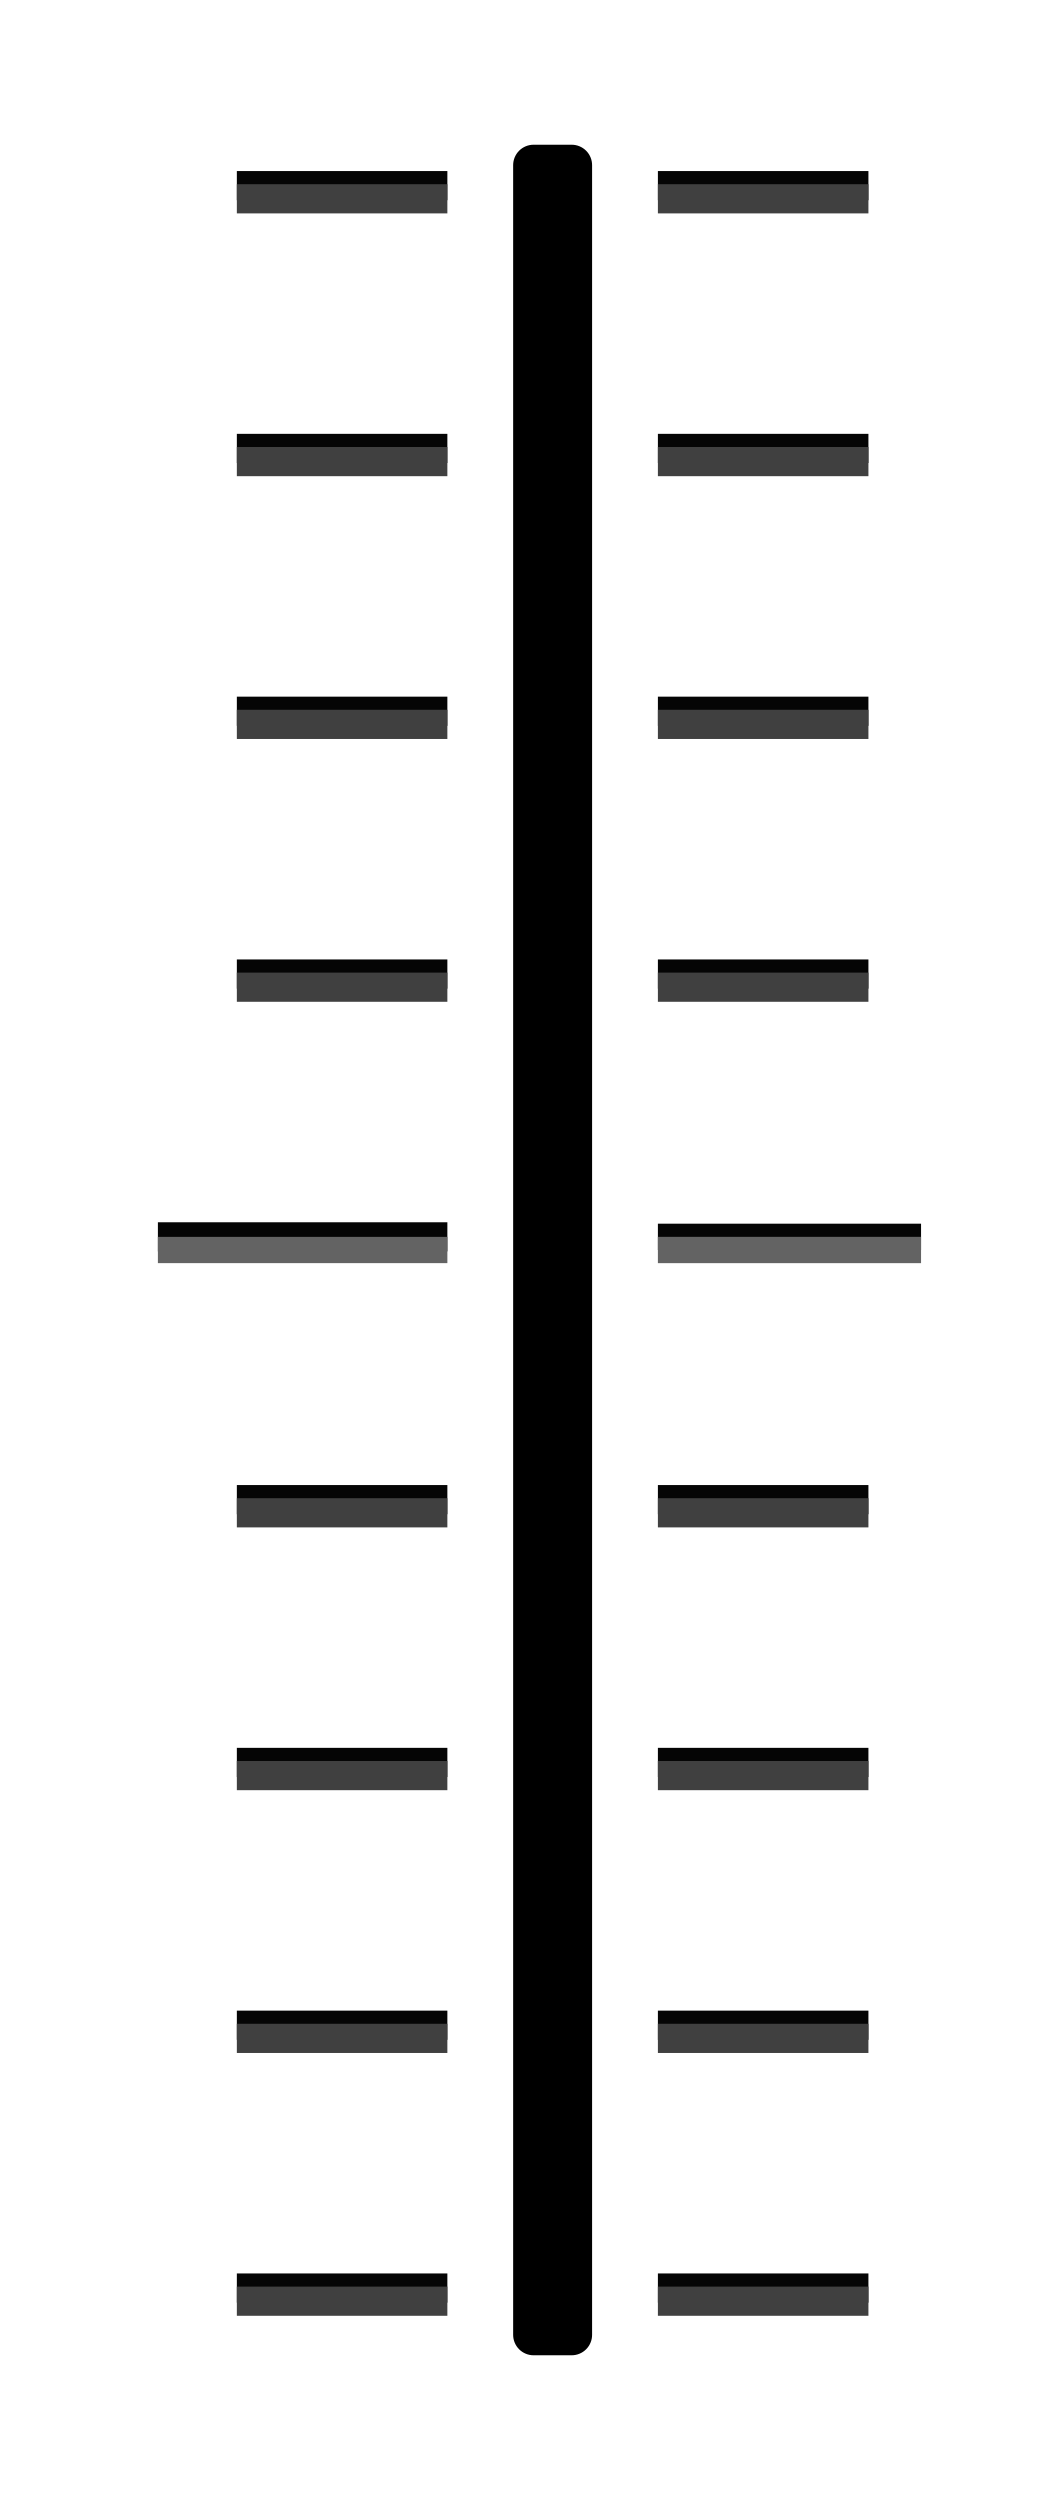
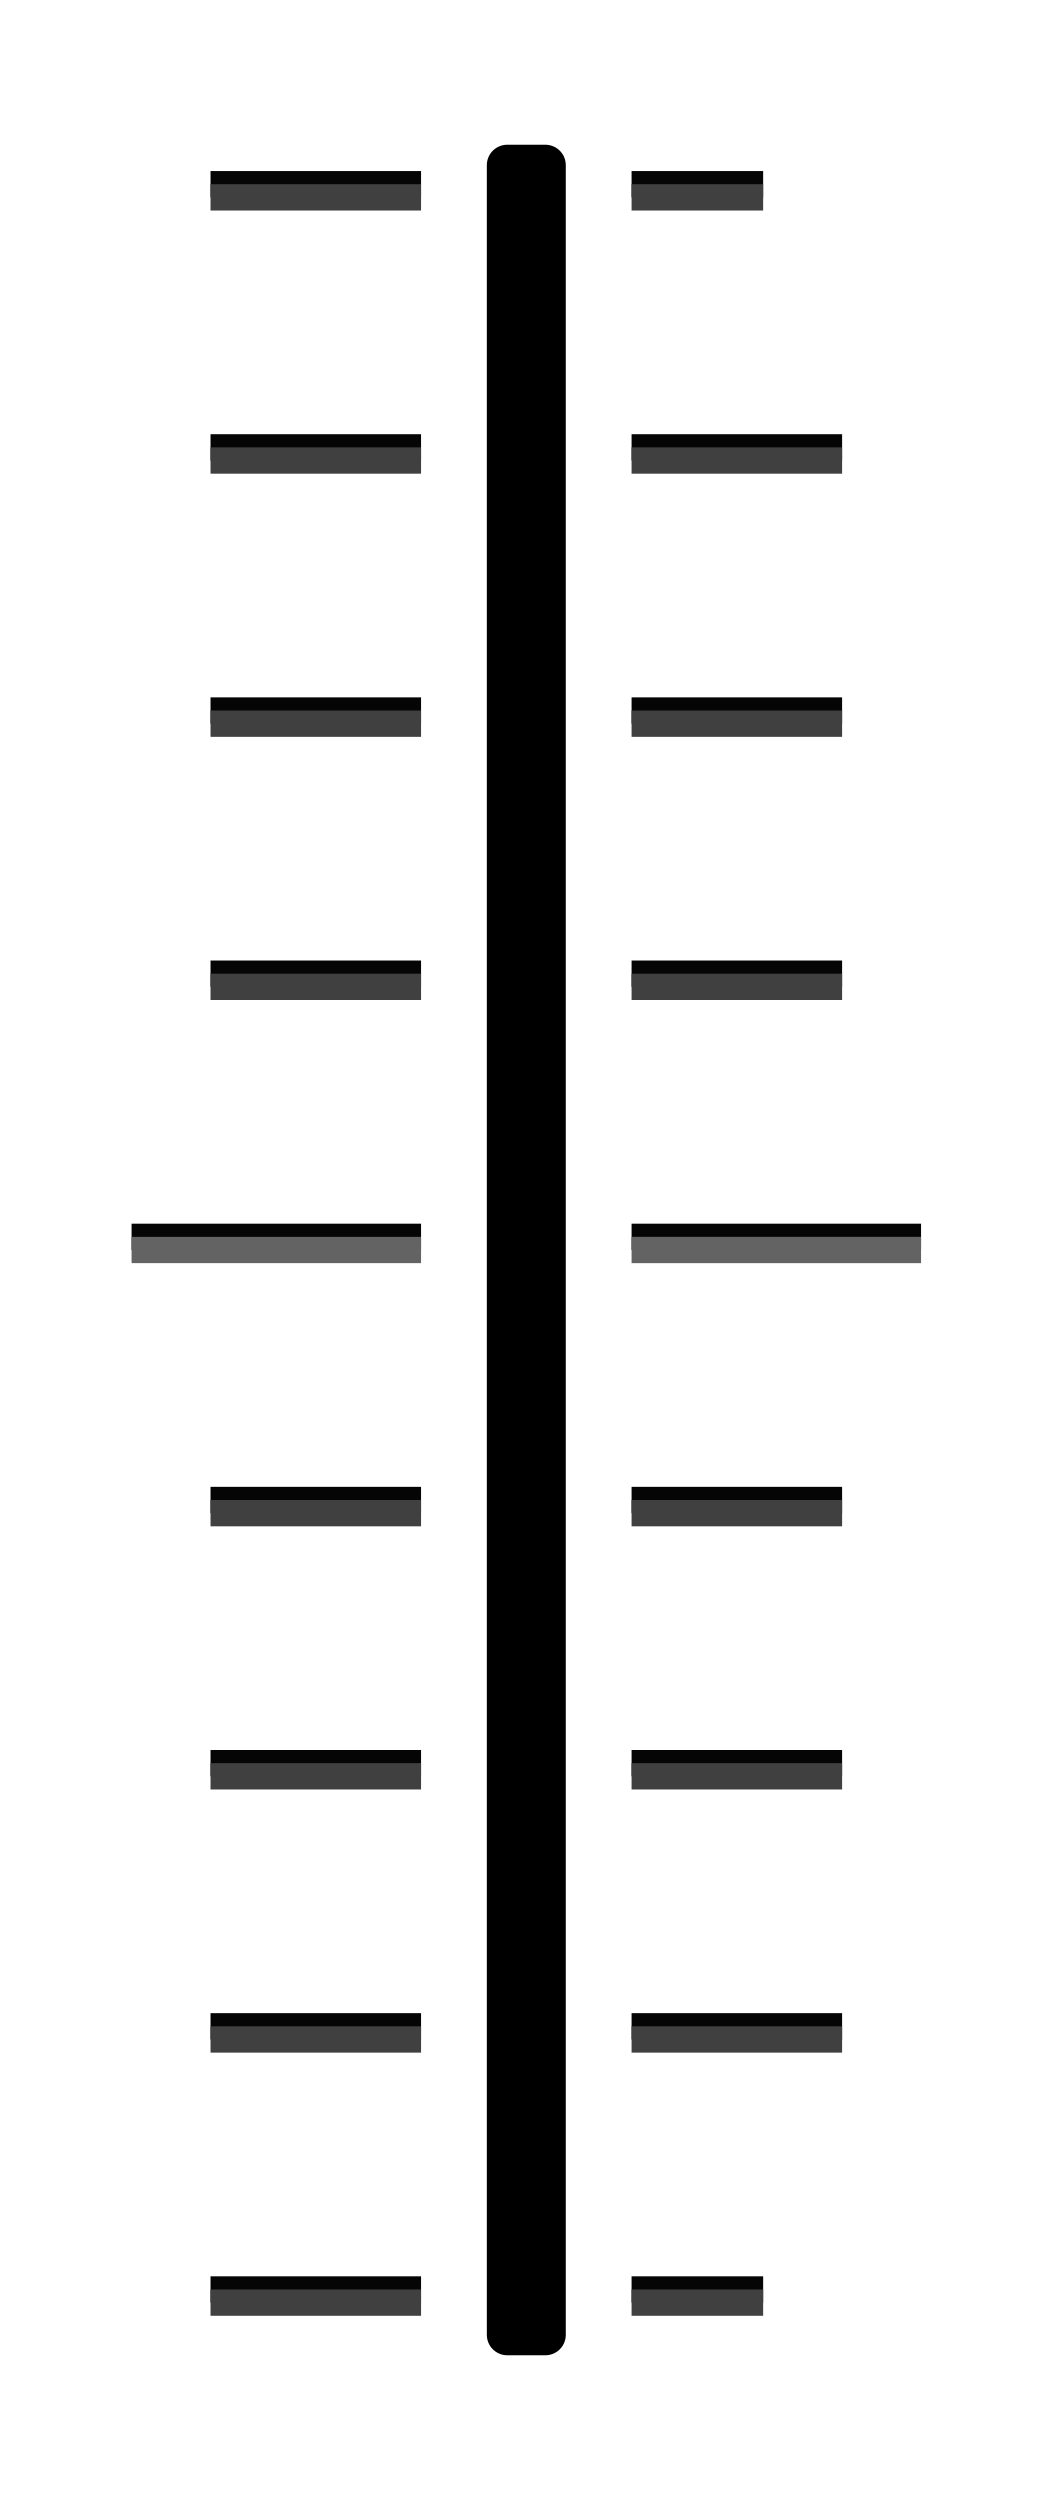
- <svg xmlns="http://www.w3.org/2000/svg" width="40" height="95" version="1.1" id="svg84">
+ <svg xmlns="http://www.w3.org/2000/svg" id="svg84" version="1.1" height="95" width="40">
  <defs id="defs88" />
-   <path id="path4" d="m 9,6.5 h 8 V 7.609 H 9 Z" style="color:#000000;fill:#050505;stroke-width:1.053" />
-   <path id="path8" d="m 6,46.445 11,-1.27e-4 v 1.109 l -11,1.26e-4 z" style="color:#000000;fill:#050505;stroke-width:1.053" />
-   <path id="path10" d="m 9,56.432 h 8 v 1.109 H 9 Z" style="color:#000000;fill:#050505;stroke-width:1.053" />
-   <path id="path12" d="m 9,66.418 h 8 v 1.109 H 9 Z" style="color:#000000;fill:#050505;stroke-width:1.053" />
-   <path id="path14" d="m 9,76.404 h 8 v 1.109 H 9 Z" style="color:#000000;fill:#050505;stroke-width:1.053" />
-   <path id="path22" d="M 35,46.5 H 25 V 47.5 h 10 z" style="color:#000000;fill:#050505;stroke-width:1" />
-   <path id="path34" d="m 9,86.391 h 8 V 87.5 H 9 Z" style="color:#000000;fill:#050505;stroke-width:1.053" />
-   <g transform="translate(1,-10)" style="fill:#636363;stroke-width:1" id="g44">
-     <path style="color:#000000" d="m 5,57 11,2.02e-4 V 58 L 5,58 Z" id="path40" />
-     <path style="color:#000000" d="M 34,57 H 24 V 58 h 10 z" id="path42" />
+   <path style="color:#000000;fill:#050505;stroke-width:1" d="m 8,6.5 h 8 v 1 H 8 Z" id="path4" />
+   <path style="color:#000000;fill:#050505;stroke-width:1" d="M 5,46.5 16,46.5 v 1 L 5,47.5 Z" id="path8" />
+   <path style="color:#000000;fill:#050505;stroke-width:1.049" d="M 35,46.5 H 24 V 47.5 h 11 z" id="path22" />
+   <path style="color:#000000;fill:#050505;stroke-width:1" d="m 8,86.5 h 8 v 1 H 8 Z" id="path34" />
+   <g id="g44" style="fill:#636363;stroke-width:1" transform="translate(0,-10)">
+     <path id="path40" d="m 5,57 11,2.02e-4 V 58 L 5,58 Z" style="color:#000000" />
+     <path id="path42" d="M 35,57 H 24 V 58 h 11 z" style="color:#000000;stroke-width:1.049" />
  </g>
-   <path id="path48" d="m 9,7 h 8 V 8.109 H 9 Z" style="color:#000000;fill:#404040;stroke-width:1.053" />
-   <path id="path52" d="m 9,56.932 h 8 v 1.109 H 9 Z" style="color:#000000;fill:#404040;stroke-width:1.053" />
-   <path id="path54" d="m 9,66.918 h 8 v 1.109 H 9 Z" style="color:#000000;fill:#404040;stroke-width:1.053" />
-   <path id="path56" d="m 9,76.904 h 8 v 1.109 H 9 Z" style="color:#000000;fill:#404040;stroke-width:1.053" />
-   <path id="path74" d="m 9,86.891 h 8 V 88 H 9 Z" style="color:#000000;fill:#404040;stroke-width:1.053" />
-   <path d="m 20.276,6.276 h 1.447 V 88.724 h -1.447 z" id="path80" style="color:#000000;fill:#000000;fill-opacity:1;stroke:#000000;stroke-width:1.553;stroke-linejoin:round;stroke-miterlimit:4;stroke-dasharray:none;stroke-opacity:1" />
-   <path id="path10-3" d="m 9,16.486 h 8 v 1.109 H 9 Z" style="color:#000000;fill:#050505;stroke-width:1.053" />
-   <path id="path12-6" d="m 9,26.473 h 8 v 1.109 H 9 Z" style="color:#000000;fill:#050505;stroke-width:1.053" />
-   <path id="path14-7" d="m 9,36.459 h 8 v 1.109 H 9 Z" style="color:#000000;fill:#050505;stroke-width:1.053" />
-   <path id="path52-6" d="m 9,16.986 h 8 v 1.109 H 9 Z" style="color:#000000;fill:#404040;stroke-width:1.053" />
-   <path id="path54-2" d="m 9,26.972 h 8 v 1.109 H 9 Z" style="color:#000000;fill:#404040;stroke-width:1.053" />
-   <path id="path56-9" d="m 9,36.959 h 8 v 1.109 H 9 Z" style="color:#000000;fill:#404040;stroke-width:1.053" />
-   <path id="path4-1" d="m 25,6.5 h 8 v 1.109 h -8 z" style="color:#000000;fill:#050505;stroke-width:1.053" />
-   <path id="path10-8" d="m 25,56.432 h 8 v 1.109 h -8 z" style="color:#000000;fill:#050505;stroke-width:1.053" />
-   <path id="path12-7" d="m 25,66.418 h 8 v 1.109 h -8 z" style="color:#000000;fill:#050505;stroke-width:1.053" />
-   <path id="path14-9" d="m 25,76.404 h 8 v 1.109 h -8 z" style="color:#000000;fill:#050505;stroke-width:1.053" />
-   <path id="path34-2" d="m 25,86.391 h 8 v 1.109 h -8 z" style="color:#000000;fill:#050505;stroke-width:1.053" />
-   <path id="path48-0" d="m 25,7 h 8 v 1.109 h -8 z" style="color:#000000;fill:#404040;stroke-width:1.053" />
-   <path id="path52-2" d="m 25,56.932 h 8 v 1.109 h -8 z" style="color:#000000;fill:#404040;stroke-width:1.053" />
-   <path id="path54-3" d="m 25,66.918 h 8 v 1.109 h -8 z" style="color:#000000;fill:#404040;stroke-width:1.053" />
-   <path id="path56-7" d="m 25,76.904 h 8 v 1.109 h -8 z" style="color:#000000;fill:#404040;stroke-width:1.053" />
-   <path id="path74-5" d="m 25,86.891 h 8 v 1.109 h -8 z" style="color:#000000;fill:#404040;stroke-width:1.053" />
-   <path id="path10-3-9" d="m 25,16.486 h 8 v 1.109 h -8 z" style="color:#000000;fill:#050505;stroke-width:1.053" />
-   <path id="path12-6-2" d="m 25,26.473 h 8 v 1.109 h -8 z" style="color:#000000;fill:#050505;stroke-width:1.053" />
-   <path id="path14-7-2" d="m 25,36.459 h 8 v 1.109 h -8 z" style="color:#000000;fill:#050505;stroke-width:1.053" />
-   <path id="path52-6-8" d="m 25,16.986 h 8 v 1.109 h -8 z" style="color:#000000;fill:#404040;stroke-width:1.053" />
-   <path id="path54-2-9" d="m 25,26.972 h 8 v 1.109 h -8 z" style="color:#000000;fill:#404040;stroke-width:1.053" />
-   <path id="path56-9-7" d="m 25,36.959 h 8 v 1.109 h -8 z" style="color:#000000;fill:#404040;stroke-width:1.053" />
+   <path style="color:#000000;fill:#404040;stroke-width:1" d="m 8,7 h 8 V 8 H 8 Z" id="path48" />
+   <path style="color:#000000;fill:#404040;stroke-width:1" d="m 8,87 h 8 v 1 H 8 Z" id="path74" />
+   <path style="color:#000000;fill:#000000;fill-opacity:1;stroke:#000000;stroke-width:1.553;stroke-linejoin:round;stroke-miterlimit:4;stroke-dasharray:none;stroke-opacity:1" id="path80" d="m 19.276,6.276 h 1.447 V 88.724 h -1.447 z" />
+   <path style="color:#000000;fill:#050505;stroke-width:1" d="m 24,6.5 h 5 v 1 h -5 z" id="path4-1" />
+   <path style="color:#000000;fill:#050505;stroke-width:1" d="m 24,56.5 h 8 v 1 h -8 z" id="path10-8" />
+   <path style="color:#000000;fill:#050505;stroke-width:1" d="m 24,66.5 h 8 v 1 h -8 z" id="path12-7" />
+   <path style="color:#000000;fill:#050505;stroke-width:1" d="m 24,76.5 h 8 v 1 h -8 z" id="path14-9" />
+   <path style="color:#000000;fill:#050505;stroke-width:1" d="m 24,86.5 h 5 v 1 h -5 z" id="path34-2" />
+   <path style="color:#000000;fill:#404040;stroke-width:1" d="m 24,7 h 5 v 1 h -5 z" id="path48-0" />
+   <path style="color:#000000;fill:#404040;stroke-width:1" d="m 24,57 h 8 v 1 h -8 z" id="path52-2" />
+   <path style="color:#000000;fill:#404040;stroke-width:1" d="m 24,67 h 8 v 1 h -8 z" id="path54-3" />
+   <path style="color:#000000;fill:#404040;stroke-width:1" d="m 24,77 h 8 v 1 h -8 z" id="path56-7" />
+   <path style="color:#000000;fill:#404040;stroke-width:1" d="m 24,87 h 5 v 1 h -5 z" id="path74-5" />
+   <path style="color:#000000;fill:#050505;stroke-width:1" d="m 24,16.5 h 8 v 1 h -8 z" id="path10-3-9" />
+   <path style="color:#000000;fill:#050505;stroke-width:1" d="m 24,26.5 h 8 v 1 h -8 z" id="path12-6-2" />
+   <path style="color:#000000;fill:#050505;stroke-width:1" d="m 24,36.5 h 8 v 1 h -8 z" id="path14-7-2" />
+   <path style="color:#000000;fill:#404040;stroke-width:1" d="m 24,17 h 8 v 1 h -8 z" id="path52-6-8" />
+   <path style="color:#000000;fill:#404040;stroke-width:1" d="m 24,27 h 8 v 1 h -8 z" id="path54-2-9" />
+   <path style="color:#000000;fill:#404040;stroke-width:1" d="m 24,37 h 8 v 1 h -8 z" id="path56-9-7" />
+   <path id="path10-8-3" d="m 8,56.5 h 8 v 1 H 8 Z" style="color:#000000;fill:#050505;stroke-width:1" />
+   <path id="path12-7-6" d="m 8,66.5 h 8 v 1 H 8 Z" style="color:#000000;fill:#050505;stroke-width:1" />
+   <path id="path14-9-7" d="m 8,76.5 h 8 v 1 H 8 Z" style="color:#000000;fill:#050505;stroke-width:1" />
+   <path id="path52-2-5" d="m 8,57 h 8 v 1 H 8 Z" style="color:#000000;fill:#404040;stroke-width:1" />
+   <path id="path54-3-3" d="m 8,67 h 8 v 1 H 8 Z" style="color:#000000;fill:#404040;stroke-width:1" />
+   <path id="path56-7-5" d="m 8,77 h 8 v 1 H 8 Z" style="color:#000000;fill:#404040;stroke-width:1" />
+   <path id="path10-3-9-6" d="m 8,16.5 h 8 v 1 H 8 Z" style="color:#000000;fill:#050505;stroke-width:1" />
+   <path id="path12-6-2-2" d="m 8,26.5 h 8 v 1 H 8 Z" style="color:#000000;fill:#050505;stroke-width:1" />
+   <path id="path14-7-2-9" d="m 8,36.5 h 8 v 1 H 8 Z" style="color:#000000;fill:#050505;stroke-width:1" />
+   <path id="path52-6-8-1" d="m 8,17 h 8 v 1 H 8 Z" style="color:#000000;fill:#404040;stroke-width:1" />
+   <path id="path54-2-9-2" d="m 8,27 h 8 v 1 H 8 Z" style="color:#000000;fill:#404040;stroke-width:1" />
+   <path id="path56-9-7-7" d="m 8,37 h 8 v 1 H 8 Z" style="color:#000000;fill:#404040;stroke-width:1" />
</svg>
